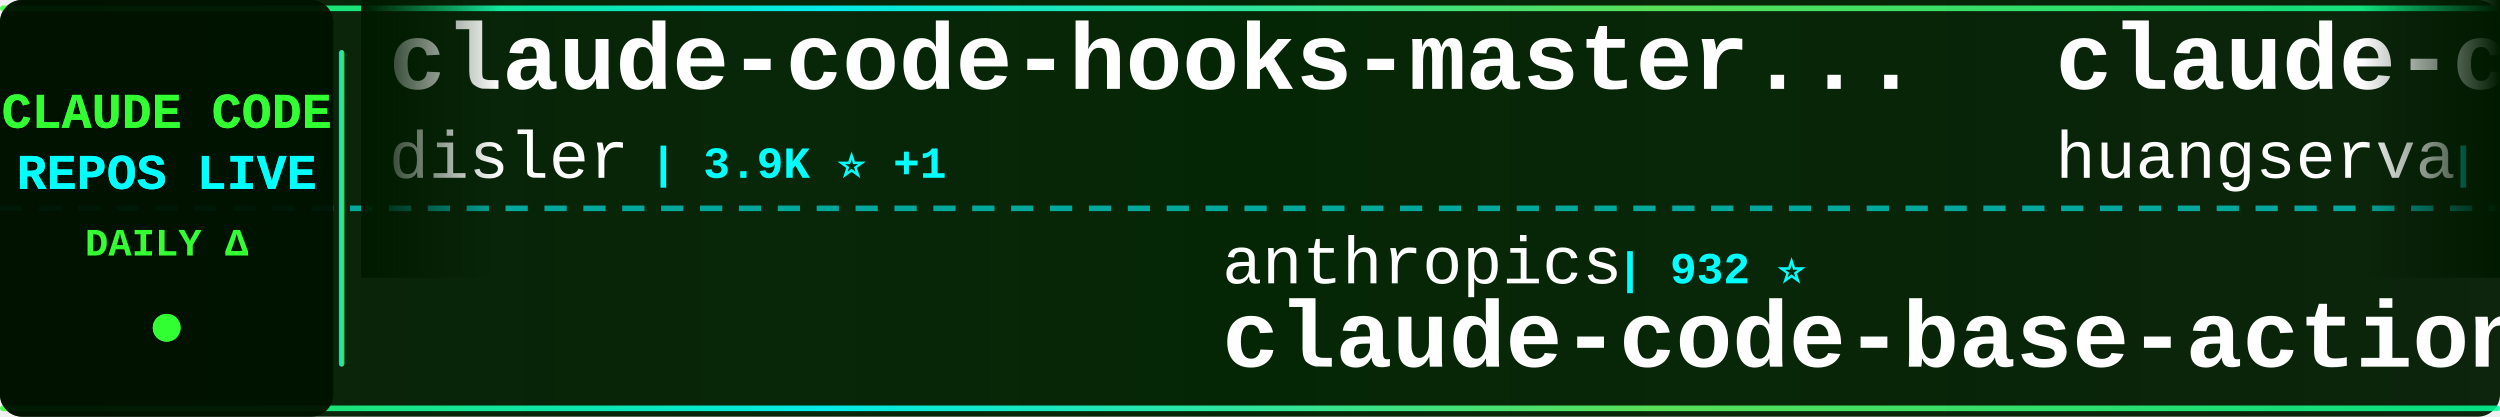
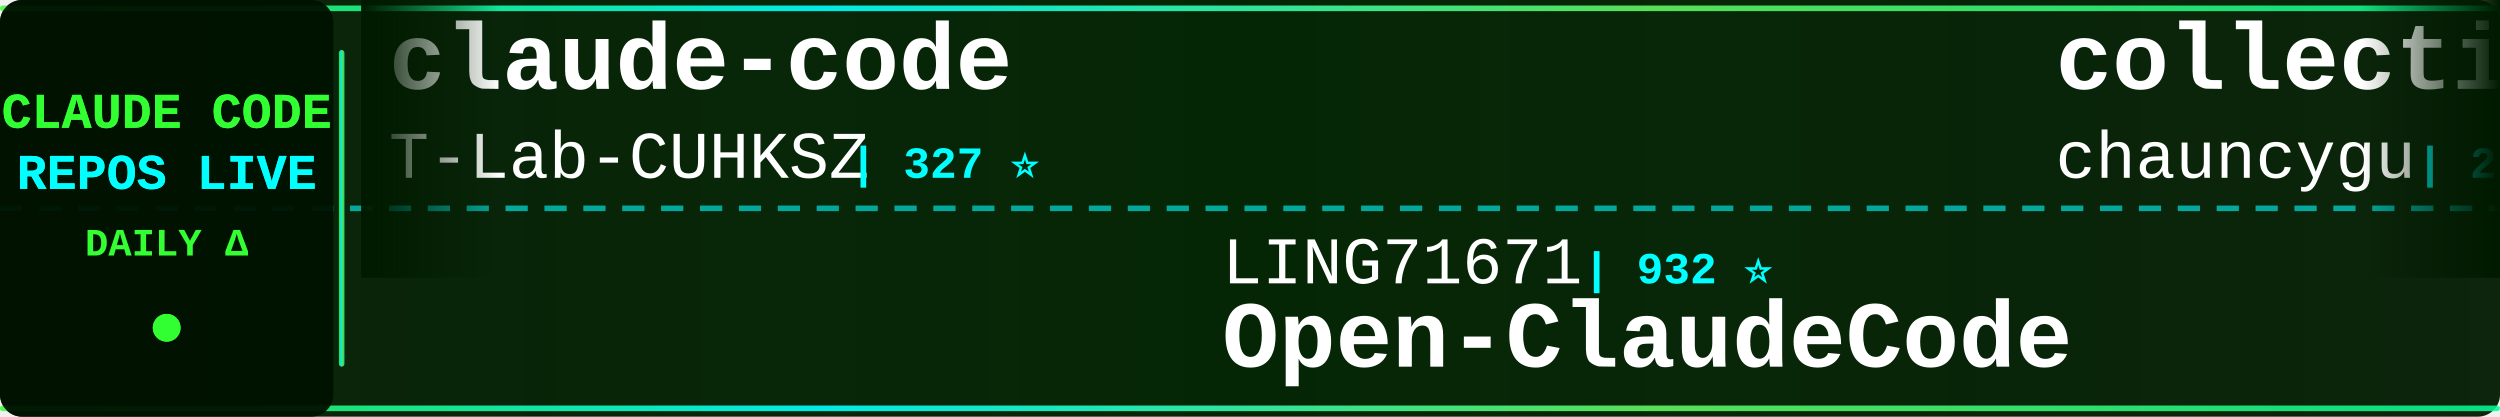
<svg xmlns="http://www.w3.org/2000/svg" width="900" height="150">
  <defs>
    <linearGradient id="tickerBg" x1="0%" y1="0%" x2="100%" y2="0%">
      <stop offset="0%" style="stop-color:#001a00;stop-opacity:0.95" />
      <stop offset="50%" style="stop-color:#002200;stop-opacity:0.98" />
      <stop offset="100%" style="stop-color:#001a00;stop-opacity:0.95" />
    </linearGradient>
    <linearGradient id="borderGrad" x1="0%" y1="0%" x2="100%" y2="0%">
      <stop offset="0%" style="stop-color:#33ff33;stop-opacity:0.85">
        <animate attributeName="stop-opacity" values="0.85;1;0.85" dur="2s" repeatCount="indefinite" />
      </stop>
      <stop offset="33%" style="stop-color:#00ffff;stop-opacity:0.9">
        <animate attributeName="stop-opacity" values="0.9;1;0.9" dur="2.2s" repeatCount="indefinite" />
      </stop>
      <stop offset="66%" style="stop-color:#66ff66;stop-opacity:0.85">
        <animate attributeName="stop-opacity" values="0.85;1;0.85" dur="1.8s" repeatCount="indefinite" />
      </stop>
      <stop offset="100%" style="stop-color:#00ff99;stop-opacity:0.85">
        <animate attributeName="stop-opacity" values="0.85;1;0.85" dur="2s" repeatCount="indefinite" />
      </stop>
    </linearGradient>
    <filter id="textGlow">
      <feGaussianBlur stdDeviation="0.1" result="coloredBlur" />
      <feMerge>
        <feMergeNode in="coloredBlur" />
        <feMergeNode in="SourceGraphic" />
      </feMerge>
    </filter>
    <filter id="metricGlow">
      <feGaussianBlur stdDeviation="0.2" result="coloredBlur" />
      <feMerge>
        <feMergeNode in="coloredBlur" />
        <feMergeNode in="SourceGraphic" />
      </feMerge>
    </filter>
    <linearGradient id="leftFade" x1="0%" y1="0%" x2="100%" y2="0%">
      <stop offset="0%" style="stop-color:#001a00;stop-opacity:1" />
      <stop offset="100%" style="stop-color:#001a00;stop-opacity:0" />
    </linearGradient>
    <linearGradient id="rightFade" x1="0%" y1="0%" x2="100%" y2="0%">
      <stop offset="0%" style="stop-color:#001a00;stop-opacity:0" />
      <stop offset="100%" style="stop-color:#001a00;stop-opacity:1" />
    </linearGradient>
  </defs>
  <rect width="900" height="150" fill="url(#tickerBg)" rx="8" />
  <rect x="0" y="2" width="900" height="2" fill="url(#borderGrad)" rx="1" />
  <rect x="0" y="146" width="900" height="2" fill="url(#borderGrad)" rx="1" />
  <line x1="0" y1="75" x2="900" y2="75" stroke="#00ffff" stroke-width="2" stroke-dasharray="8 6" opacity="0.6" />
  <rect x="0" y="0" width="120" height="150" fill="#001100" opacity="0.95" rx="8" />
  <text x="60" y="46" font-family="'Courier New', monospace" font-size="18" font-weight="bold" fill="#33ff33" text-anchor="middle" filter="url(#textGlow)">
    CLAUDE CODE
  </text>
  <text x="60" y="68" font-family="'Courier New', monospace" font-size="18" font-weight="bold" fill="#00ffff" text-anchor="middle" filter="url(#textGlow)">
    REPOS LIVE
  </text>
  <text x="60" y="92" font-family="'Courier New', monospace" font-size="14" font-weight="bold" fill="#33ff33" text-anchor="middle">
    DAILY Δ
  </text>
  <circle cx="60" cy="118" r="5" fill="#33ff33" filter="url(#metricGlow)">
    <animate attributeName="r" values="4;6;4" dur="1.5s" repeatCount="indefinite" />
    <animate attributeName="opacity" values="0.6;1;0.6" dur="1.5s" repeatCount="indefinite" />
  </circle>
  <rect x="122" y="18" width="2" height="114" fill="url(#borderGrad)" rx="1" />
  <clipPath id="tickerClip">
    <rect x="130" y="0" width="770" height="150" />
  </clipPath>
  <g clip-path="url(#tickerClip)">
    <g id="tickerItems">
      <animateTransform attributeName="transform" attributeType="XML" type="translate" from="0 0" to="-3000 0" dur="54s" repeatCount="indefinite" />
      <g transform="translate(0, 0)">
-         <text x="140" y="32" font-family="'Courier New', monospace" font-size="34" font-weight="bold" fill="#ffffff">claude-code-hooks-master...</text>
-         <text x="140" y="64" font-family="'Courier New', monospace" font-size="24" font-weight="normal" fill="#ffffff" opacity="1.0">disler</text>
-         <text x="234" y="64" font-family="'Courier New', monospace" font-size="16" font-weight="bold" fill="#00ffff"> | 3.9K ⭐ +1</text>
+         <text x="140" y="32" font-family="'Courier New', monospace" font-size="34" font-weight="bold" fill="#ffffff">claude-code</text>
+         <text x="140" y="64" font-family="'Courier New', monospace" font-size="24" font-weight="normal" fill="#ffffff" opacity="1.0">T-Lab-CUHKSZ</text>
+         <text x="306" y="64" font-family="'Courier New', monospace" font-size="16" font-weight="bold" fill="#00ffff"> | 327 ⭐</text>
      </g>
      <g transform="translate(300, 0)">
-         <text x="140" y="102" font-family="'Courier New', monospace" font-size="24" font-weight="normal" fill="#ffffff" opacity="1.0">anthropics</text>
-         <text x="282" y="102" font-family="'Courier New', monospace" font-size="16" font-weight="bold" fill="#00ffff"> | 932 ⭐</text>
-         <text x="140" y="132" font-family="'Courier New', monospace" font-size="34" font-weight="bold" fill="#ffffff">claude-code-base-action</text>
+         <text x="140" y="102" font-family="'Courier New', monospace" font-size="24" font-weight="normal" fill="#ffffff" opacity="1.0">LING71671</text>
+         <text x="270" y="102" font-family="'Courier New', monospace" font-size="16" font-weight="bold" fill="#00ffff"> | 932 ⭐</text>
+         <text x="140" y="132" font-family="'Courier New', monospace" font-size="34" font-weight="bold" fill="#ffffff">Open-ClaudeCode</text>
      </g>
      <g transform="translate(600, 0)">
-         <text x="140" y="32" font-family="'Courier New', monospace" font-size="34" font-weight="bold" fill="#ffffff">claude-code-cli</text>
-         <text x="140" y="64" font-family="'Courier New', monospace" font-size="24" font-weight="normal" fill="#ffffff" opacity="1.0">huangserva</text>
-         <text x="282" y="64" font-family="'Courier New', monospace" font-size="16" font-weight="bold" fill="#00ffff"> | 622 ⭐</text>
+         <text x="140" y="32" font-family="'Courier New', monospace" font-size="34" font-weight="bold" fill="#ffffff">collection-claude-code-s...</text>
+         <text x="140" y="64" font-family="'Courier New', monospace" font-size="24" font-weight="normal" fill="#ffffff" opacity="1.0">chauncygu</text>
+         <text x="270" y="64" font-family="'Courier New', monospace" font-size="16" font-weight="bold" fill="#00ffff"> | 2.8K ⭐ +1</text>
      </g>
      <g transform="translate(900, 0)">
-         <text x="140" y="102" font-family="'Courier New', monospace" font-size="24" font-weight="normal" fill="#ffffff" opacity="1.0">anthropics</text>
-         <text x="282" y="102" font-family="'Courier New', monospace" font-size="16" font-weight="bold" fill="#00ffff"> | 166.0K ⭐ +28</text>
-         <text x="140" y="132" font-family="'Courier New', monospace" font-size="34" font-weight="bold" fill="#ffffff">skills</text>
+         <text x="140" y="102" font-family="'Courier New', monospace" font-size="24" font-weight="normal" fill="#ffffff" opacity="1.0">centminmod</text>
+         <text x="282" y="102" font-family="'Courier New', monospace" font-size="16" font-weight="bold" fill="#00ffff"> | 2.5K ⭐</text>
+         <text x="140" y="132" font-family="'Courier New', monospace" font-size="34" font-weight="bold" fill="#ffffff">my-claude-code-setup</text>
      </g>
      <g transform="translate(1200, 0)">
-         <text x="140" y="32" font-family="'Courier New', monospace" font-size="34" font-weight="bold" fill="#ffffff">claude-code-source</text>
-         <text x="140" y="64" font-family="'Courier New', monospace" font-size="24" font-weight="normal" fill="#ffffff" opacity="1.0">AprilNEA</text>
-         <text x="258" y="64" font-family="'Courier New', monospace" font-size="16" font-weight="bold" fill="#00ffff"> | 394 ⭐</text>
+         <text x="140" y="32" font-family="'Courier New', monospace" font-size="34" font-weight="bold" fill="#ffffff">claude-code-telegram</text>
+         <text x="140" y="64" font-family="'Courier New', monospace" font-size="24" font-weight="normal" fill="#ffffff" opacity="1.0">RichardAtCT</text>
+         <text x="294" y="64" font-family="'Courier New', monospace" font-size="16" font-weight="bold" fill="#00ffff"> | 2.7K ⭐</text>
      </g>
      <g transform="translate(1500, 0)">
-         <text x="140" y="102" font-family="'Courier New', monospace" font-size="24" font-weight="normal" fill="#ffffff" opacity="1.0">shareAI-lab</text>
-         <text x="294" y="102" font-family="'Courier New', monospace" font-size="16" font-weight="bold" fill="#00ffff"> | 73.1K ⭐ +6</text>
-         <text x="140" y="132" font-family="'Courier New', monospace" font-size="34" font-weight="bold" fill="#ffffff">learn-claude-code</text>
+         <text x="140" y="102" font-family="'Courier New', monospace" font-size="24" font-weight="normal" fill="#ffffff" opacity="1.0">freestylefly</text>
+         <text x="306" y="102" font-family="'Courier New', monospace" font-size="16" font-weight="bold" fill="#00ffff"> | 128 ⭐</text>
+         <text x="140" y="132" font-family="'Courier New', monospace" font-size="34" font-weight="bold" fill="#ffffff">claude-code</text>
      </g>
      <g transform="translate(1800, 0)">
-         <text x="140" y="32" font-family="'Courier New', monospace" font-size="34" font-weight="bold" fill="#ffffff">claude-code</text>
-         <text x="140" y="64" font-family="'Courier New', monospace" font-size="24" font-weight="normal" fill="#ffffff" opacity="1.0">Onewon</text>
-         <text x="234" y="64" font-family="'Courier New', monospace" font-size="16" font-weight="bold" fill="#00ffff"> | 180 ⭐</text>
+         <text x="140" y="32" font-family="'Courier New', monospace" font-size="34" font-weight="bold" fill="#ffffff">pi-vs-claude-code</text>
+         <text x="140" y="64" font-family="'Courier New', monospace" font-size="24" font-weight="normal" fill="#ffffff" opacity="1.0">disler</text>
+         <text x="234" y="64" font-family="'Courier New', monospace" font-size="16" font-weight="bold" fill="#00ffff"> | 1.6K ⭐</text>
      </g>
      <g transform="translate(2100, 0)">
-         <text x="140" y="102" font-family="'Courier New', monospace" font-size="24" font-weight="normal" fill="#ffffff" opacity="1.0">jeremylongshore</text>
-         <text x="342" y="102" font-family="'Courier New', monospace" font-size="16" font-weight="bold" fill="#00ffff"> | 2.6K ⭐</text>
-         <text x="140" y="132" font-family="'Courier New', monospace" font-size="34" font-weight="bold" fill="#ffffff">claude-code-plugins-plus...</text>
+         <text x="140" y="102" font-family="'Courier New', monospace" font-size="24" font-weight="normal" fill="#ffffff" opacity="1.0">ghuntley</text>
+         <text x="258" y="102" font-family="'Courier New', monospace" font-size="16" font-weight="bold" fill="#00ffff"> | 987 ⭐</text>
+         <text x="140" y="132" font-family="'Courier New', monospace" font-size="34" font-weight="bold" fill="#ffffff">claude-code-source-code-...</text>
      </g>
      <g transform="translate(2400, 0)">
-         <text x="140" y="32" font-family="'Courier New', monospace" font-size="34" font-weight="bold" fill="#ffffff">everything-claude-code-z...</text>
-         <text x="140" y="64" font-family="'Courier New', monospace" font-size="24" font-weight="normal" fill="#ffffff" opacity="1.0">xu-xiang</text>
-         <text x="258" y="64" font-family="'Courier New', monospace" font-size="16" font-weight="bold" fill="#00ffff"> | 1.8K ⭐ +1</text>
+         <text x="140" y="32" font-family="'Courier New', monospace" font-size="34" font-weight="bold" fill="#ffffff">learn-claude-code</text>
+         <text x="140" y="64" font-family="'Courier New', monospace" font-size="24" font-weight="normal" fill="#ffffff" opacity="1.0">shareAI-lab</text>
+         <text x="294" y="64" font-family="'Courier New', monospace" font-size="16" font-weight="bold" fill="#00ffff"> | 73.2K ⭐ +49</text>
      </g>
      <g transform="translate(2700, 0)">
-         <text x="140" y="102" font-family="'Courier New', monospace" font-size="24" font-weight="normal" fill="#ffffff" opacity="1.0">krusemediallc</text>
-         <text x="318" y="102" font-family="'Courier New', monospace" font-size="16" font-weight="bold" fill="#00ffff"> | 1.1K ⭐</text>
-         <text x="140" y="132" font-family="'Courier New', monospace" font-size="34" font-weight="bold" fill="#ffffff">arcads-claude-code</text>
+         <text x="140" y="102" font-family="'Courier New', monospace" font-size="24" font-weight="normal" fill="#ffffff" opacity="1.0">Windy3f3f3f3f</text>
+         <text x="318" y="102" font-family="'Courier New', monospace" font-size="16" font-weight="bold" fill="#00ffff"> | 2.5K ⭐ +4</text>
+         <text x="140" y="132" font-family="'Courier New', monospace" font-size="34" font-weight="bold" fill="#ffffff">claude-code-from-scratch</text>
      </g>
      <g transform="translate(3000, 0)">
-         <text x="140" y="32" font-family="'Courier New', monospace" font-size="34" font-weight="bold" fill="#ffffff">claude-code-hooks-master...</text>
-         <text x="140" y="64" font-family="'Courier New', monospace" font-size="24" font-weight="normal" fill="#ffffff" opacity="1.0">disler</text>
-         <text x="234" y="64" font-family="'Courier New', monospace" font-size="16" font-weight="bold" fill="#00ffff"> | 3.9K ⭐ +1</text>
+         <text x="140" y="32" font-family="'Courier New', monospace" font-size="34" font-weight="bold" fill="#ffffff">claude-code</text>
+         <text x="140" y="64" font-family="'Courier New', monospace" font-size="24" font-weight="normal" fill="#ffffff" opacity="1.0">T-Lab-CUHKSZ</text>
+         <text x="306" y="64" font-family="'Courier New', monospace" font-size="16" font-weight="bold" fill="#00ffff"> | 327 ⭐</text>
      </g>
      <g transform="translate(3300, 0)">
-         <text x="140" y="102" font-family="'Courier New', monospace" font-size="24" font-weight="normal" fill="#ffffff" opacity="1.0">anthropics</text>
-         <text x="282" y="102" font-family="'Courier New', monospace" font-size="16" font-weight="bold" fill="#00ffff"> | 932 ⭐</text>
-         <text x="140" y="132" font-family="'Courier New', monospace" font-size="34" font-weight="bold" fill="#ffffff">claude-code-base-action</text>
+         <text x="140" y="102" font-family="'Courier New', monospace" font-size="24" font-weight="normal" fill="#ffffff" opacity="1.0">LING71671</text>
+         <text x="270" y="102" font-family="'Courier New', monospace" font-size="16" font-weight="bold" fill="#00ffff"> | 932 ⭐</text>
+         <text x="140" y="132" font-family="'Courier New', monospace" font-size="34" font-weight="bold" fill="#ffffff">Open-ClaudeCode</text>
      </g>
      <g transform="translate(3600, 0)">
-         <text x="140" y="32" font-family="'Courier New', monospace" font-size="34" font-weight="bold" fill="#ffffff">claude-code-cli</text>
-         <text x="140" y="64" font-family="'Courier New', monospace" font-size="24" font-weight="normal" fill="#ffffff" opacity="1.0">huangserva</text>
-         <text x="282" y="64" font-family="'Courier New', monospace" font-size="16" font-weight="bold" fill="#00ffff"> | 622 ⭐</text>
+         <text x="140" y="32" font-family="'Courier New', monospace" font-size="34" font-weight="bold" fill="#ffffff">collection-claude-code-s...</text>
+         <text x="140" y="64" font-family="'Courier New', monospace" font-size="24" font-weight="normal" fill="#ffffff" opacity="1.0">chauncygu</text>
+         <text x="270" y="64" font-family="'Courier New', monospace" font-size="16" font-weight="bold" fill="#00ffff"> | 2.8K ⭐ +1</text>
      </g>
      <g transform="translate(3900, 0)">
-         <text x="140" y="102" font-family="'Courier New', monospace" font-size="24" font-weight="normal" fill="#ffffff" opacity="1.0">anthropics</text>
-         <text x="282" y="102" font-family="'Courier New', monospace" font-size="16" font-weight="bold" fill="#00ffff"> | 166.0K ⭐ +28</text>
-         <text x="140" y="132" font-family="'Courier New', monospace" font-size="34" font-weight="bold" fill="#ffffff">skills</text>
+         <text x="140" y="102" font-family="'Courier New', monospace" font-size="24" font-weight="normal" fill="#ffffff" opacity="1.0">centminmod</text>
+         <text x="282" y="102" font-family="'Courier New', monospace" font-size="16" font-weight="bold" fill="#00ffff"> | 2.5K ⭐</text>
+         <text x="140" y="132" font-family="'Courier New', monospace" font-size="34" font-weight="bold" fill="#ffffff">my-claude-code-setup</text>
      </g>
    </g>
  </g>
  <rect x="130" y="0" width="50" height="100" fill="url(#leftFade)" />
  <rect x="850" y="0" width="50" height="100" fill="url(#rightFade)" />
</svg>
